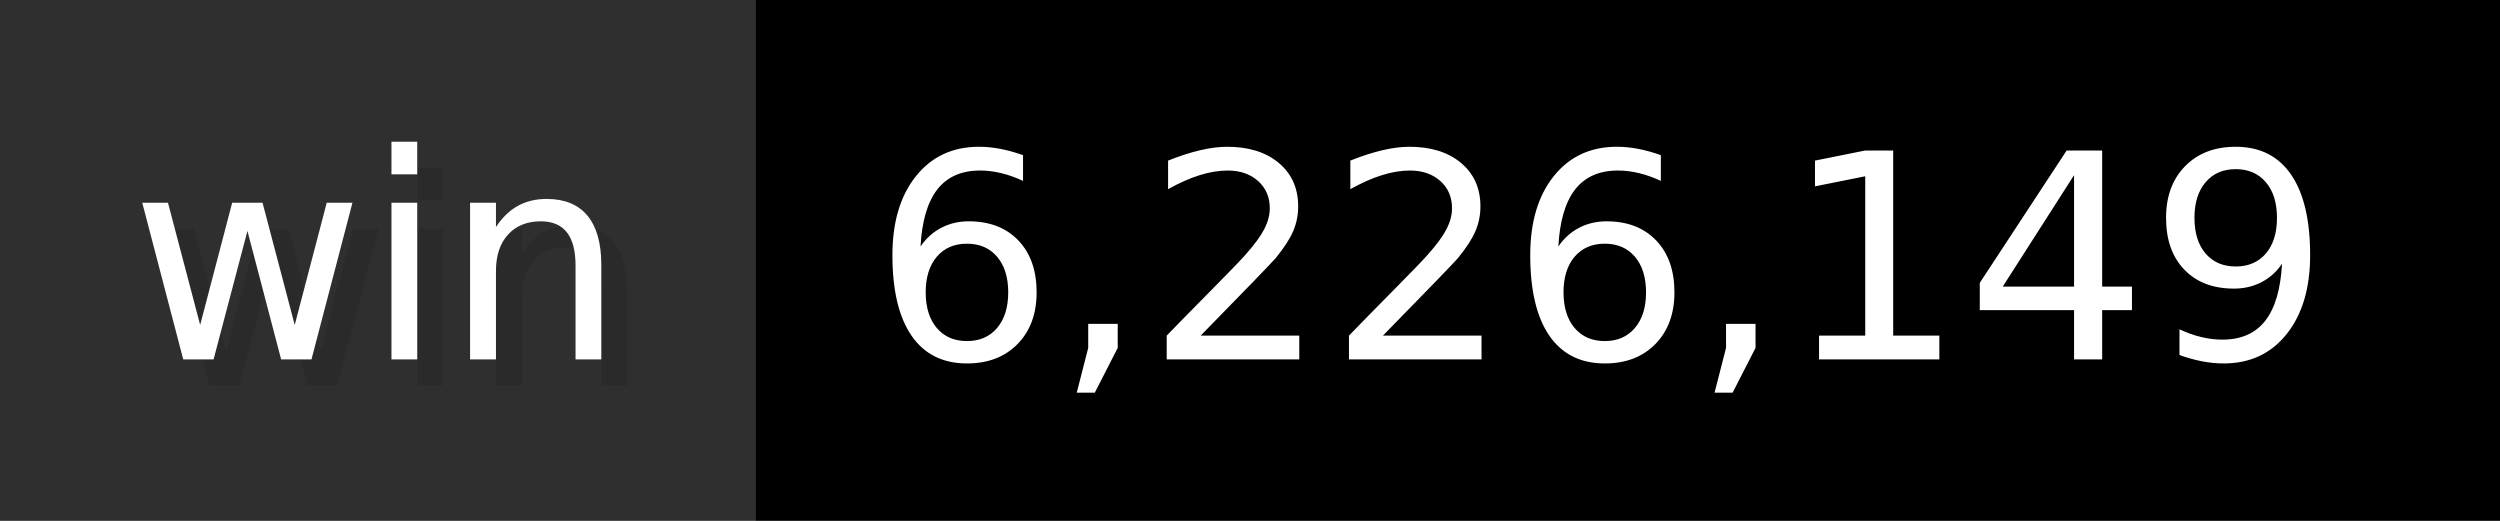
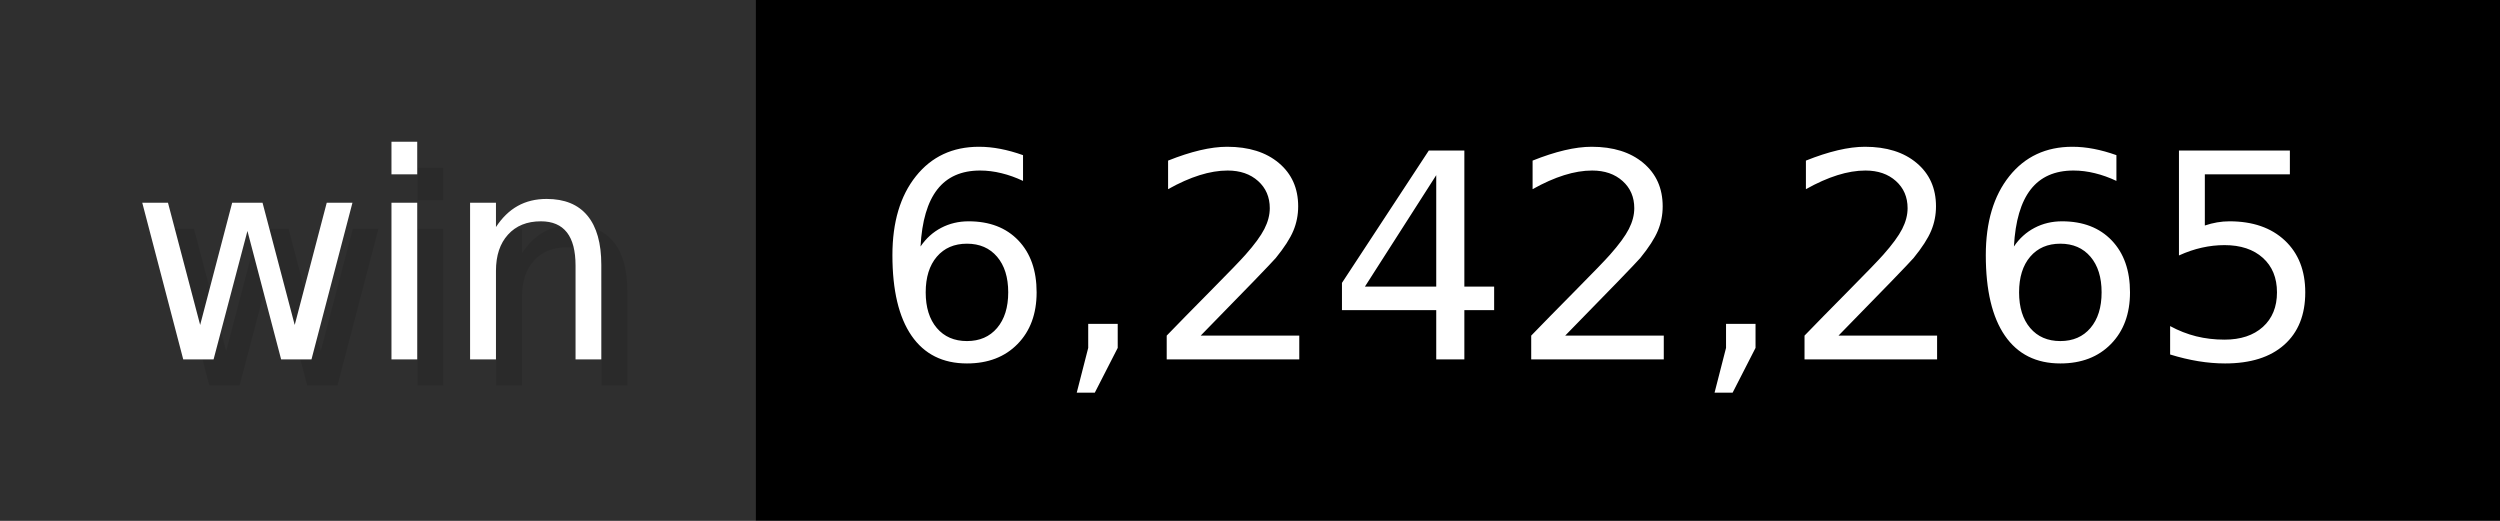
- <svg xmlns="http://www.w3.org/2000/svg" width="96" height="20" viewBox="0 0 960 200" role="img" aria-label="win: 6,226,149">
+ <svg xmlns="http://www.w3.org/2000/svg" width="96" height="20" viewBox="0 0 960 200" role="img" aria-label="win: 6,242,265">
  <g>
    <rect fill="#2F2F2F" width="290" height="200" />
    <rect fill="#" x="290" width="670" height="200" />
  </g>
  <g aria-hidden="true" fill="#fff" text-anchor="start" font-family="Verdana,DejaVu Sans,sans-serif" font-size="110">
    <text x="60" y="148" textLength="190" fill="#000" opacity="0.1">win</text>
    <text x="50" y="138" textLength="190">win</text>
-     <text x="345" y="148" textLength="570" fill="#000" opacity="0.1">6,226,149</text>
-     <text x="335" y="138" textLength="570">6,226,149</text>
+     <text x="345" y="148" textLength="570" fill="#000" opacity="0.1">6,242,265</text>
+     <text x="335" y="138" textLength="570">6,242,265</text>
  </g>
</svg>
